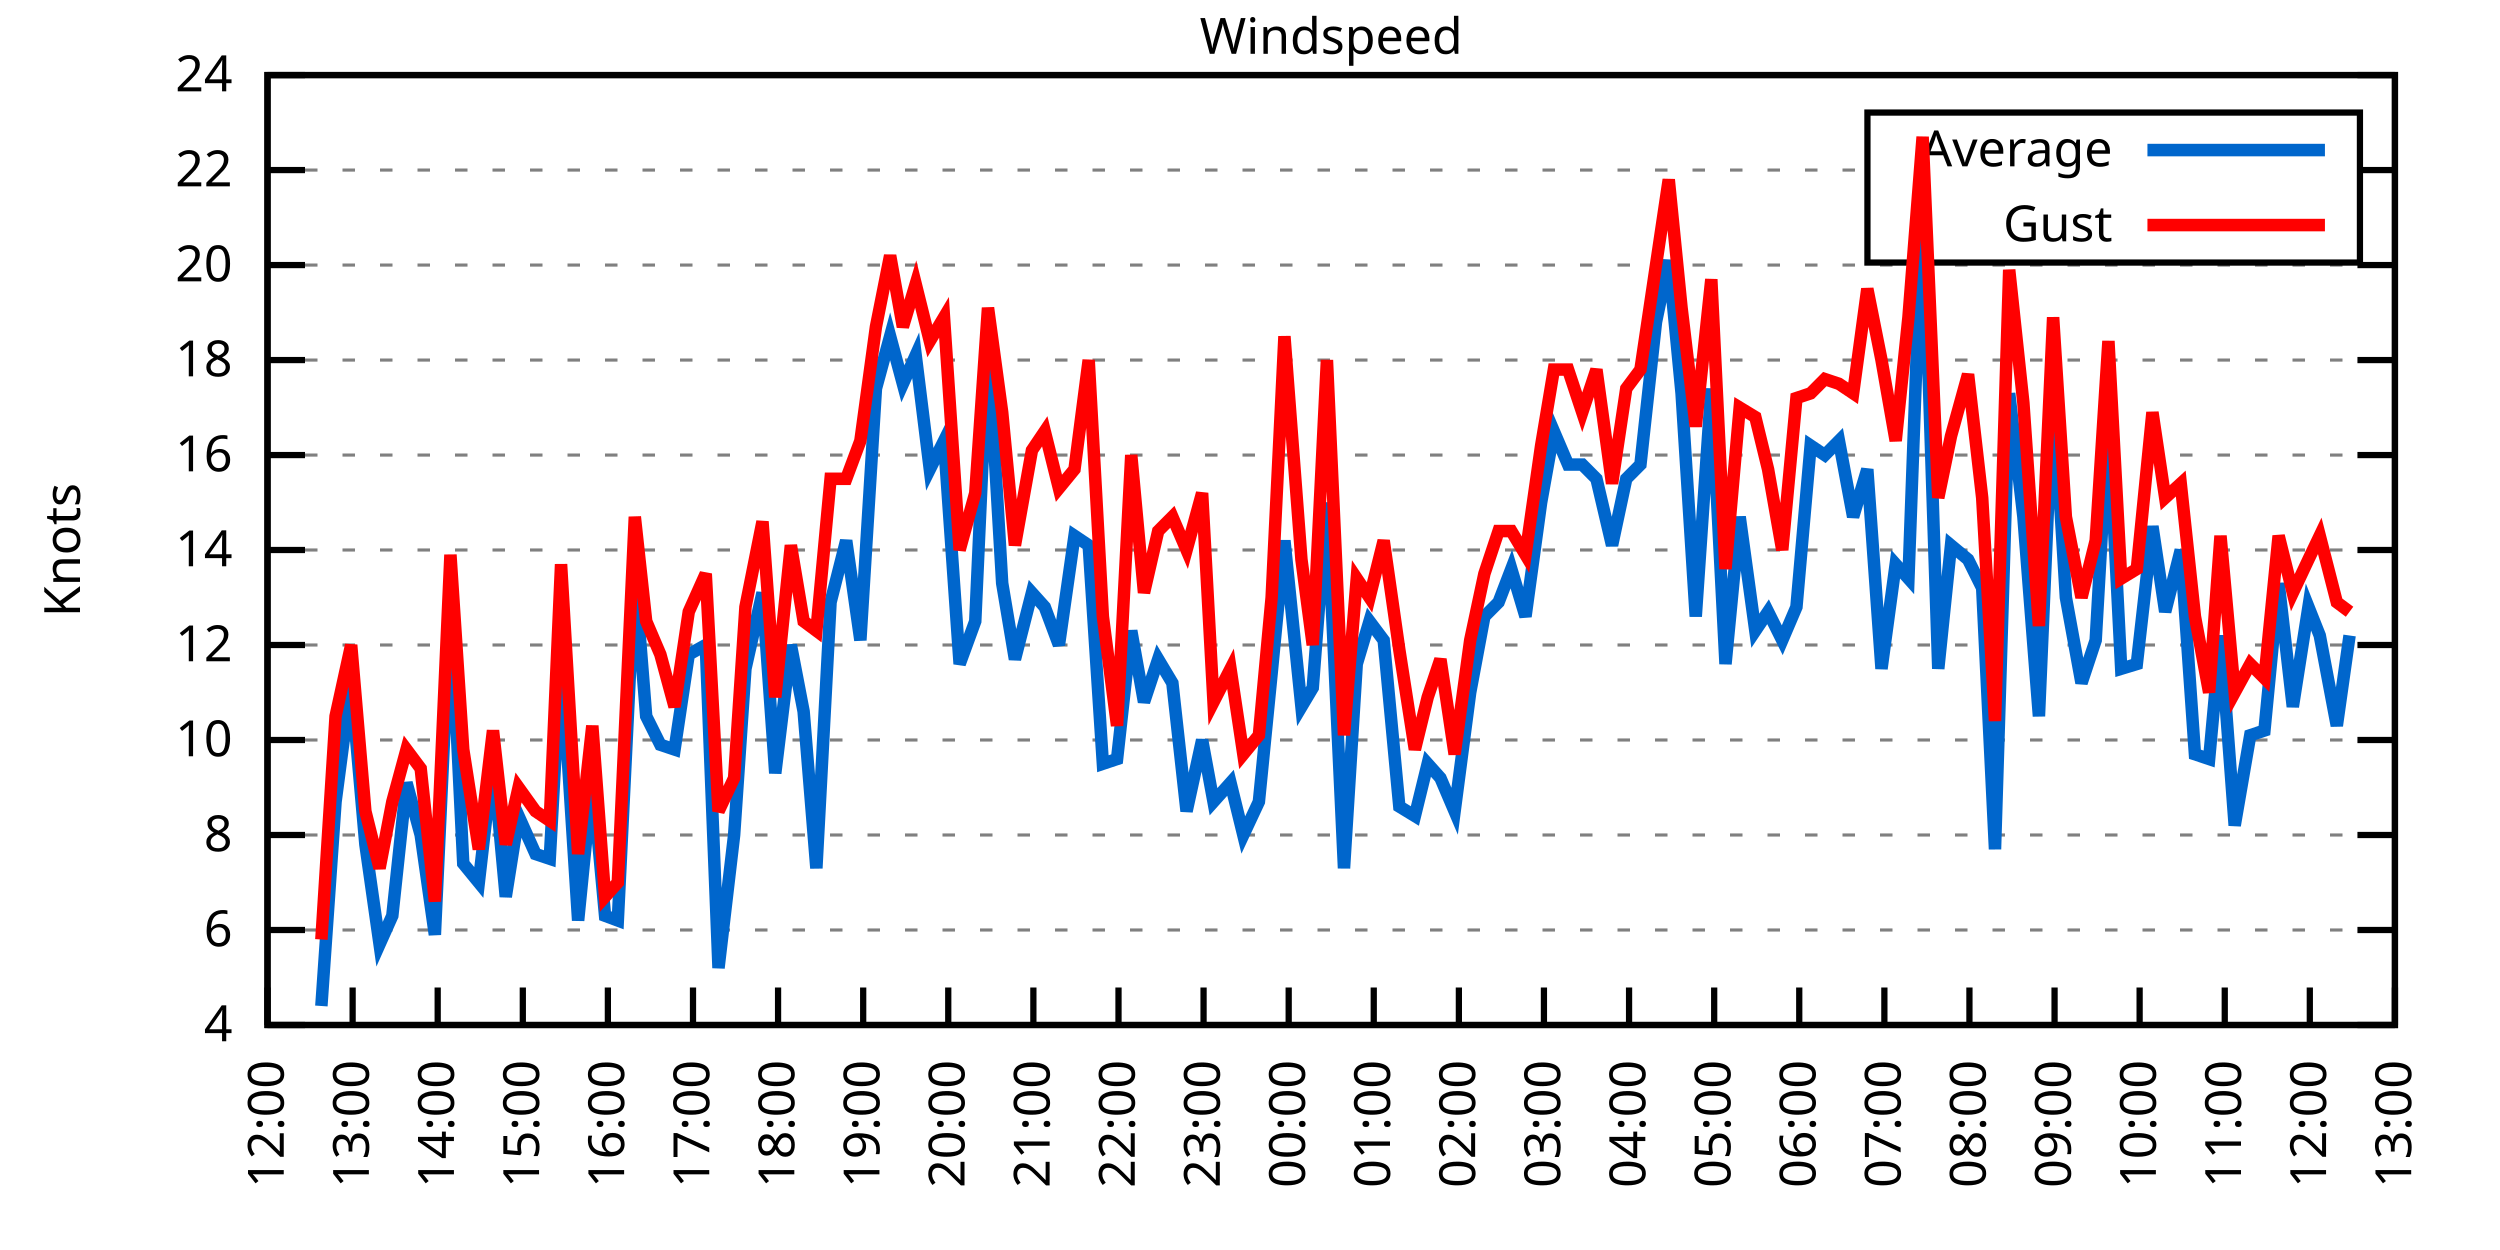
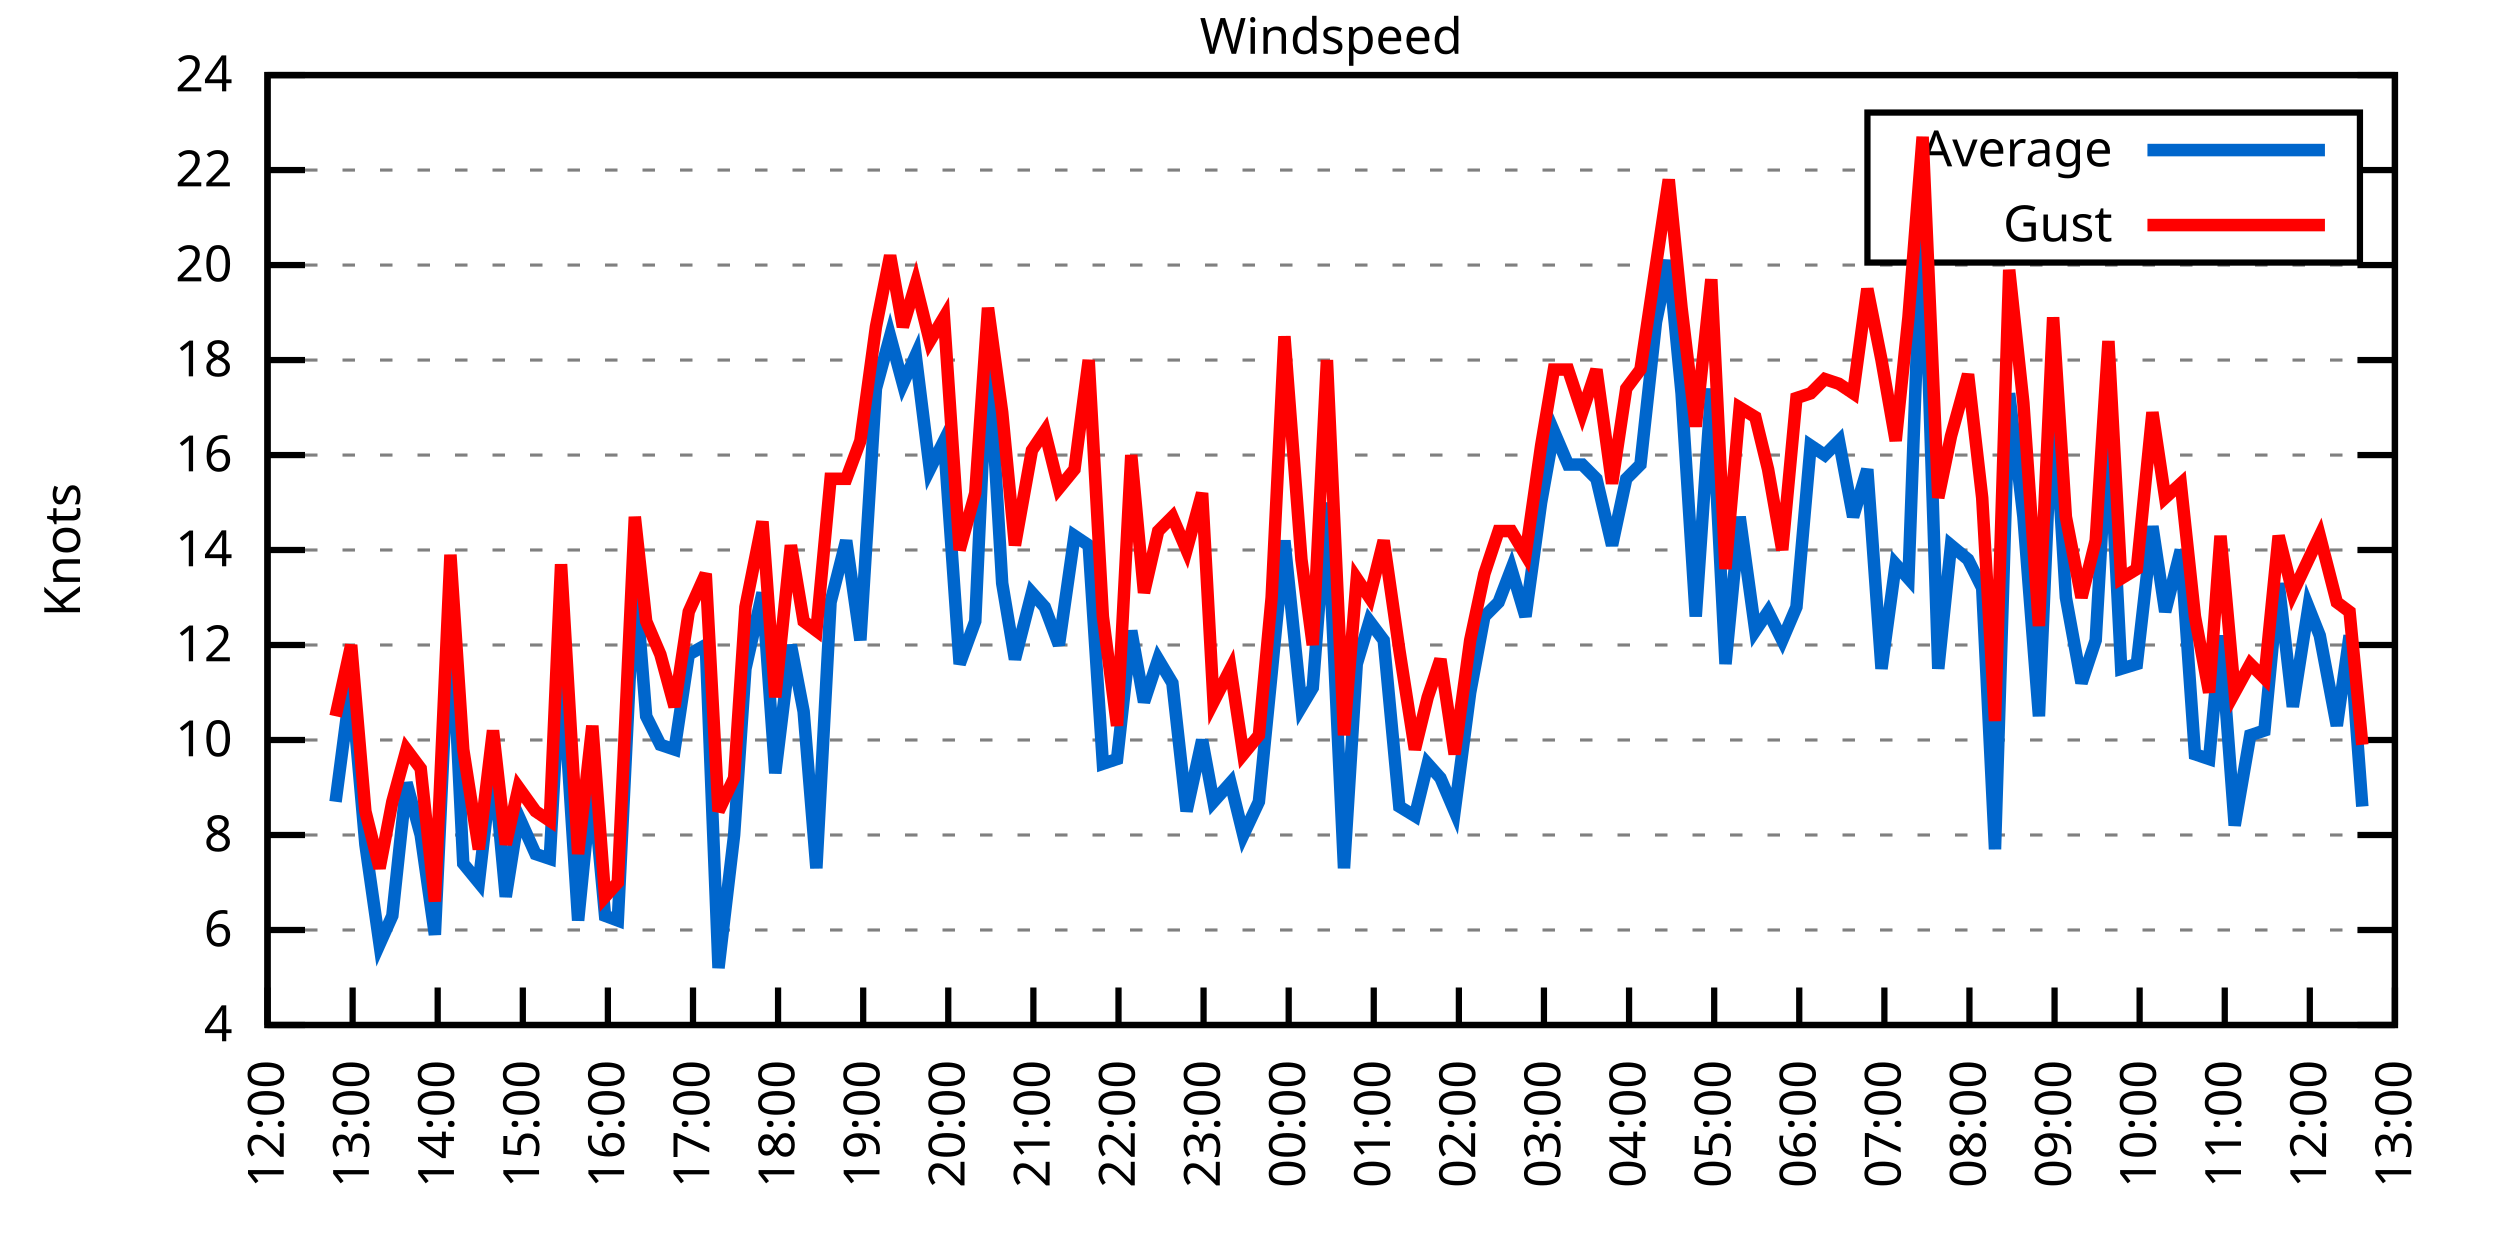
<svg xmlns="http://www.w3.org/2000/svg" xmlns:xlink="http://www.w3.org/1999/xlink" width="400" height="200" viewBox="0 0 400 200">
  <g id="gnuplot_canvas">
    <rect x="0" y="0" width="400" height="200" fill="none" />
    <defs>
      <circle id="gpDot" r="0.5" stroke-width="0.5" stroke="currentColor" />
      <path id="gpPt0" stroke-width="0.333" stroke="currentColor" d="M-1,0 h2 M0,-1 v2" />
      <path id="gpPt1" stroke-width="0.333" stroke="currentColor" d="M-1,-1 L1,1 M1,-1 L-1,1" />
      <path id="gpPt2" stroke-width="0.333" stroke="currentColor" d="M-1,0 L1,0 M0,-1 L0,1 M-1,-1 L1,1 M-1,1 L1,-1" />
      <rect id="gpPt3" stroke-width="0.333" stroke="currentColor" x="-1" y="-1" width="2" height="2" />
      <rect id="gpPt4" stroke-width="0.333" stroke="currentColor" fill="currentColor" x="-1" y="-1" width="2" height="2" />
      <circle id="gpPt5" stroke-width="0.333" stroke="currentColor" cx="0" cy="0" r="1" />
      <use xlink:href="#gpPt5" id="gpPt6" fill="currentColor" stroke="none" />
      <path id="gpPt7" stroke-width="0.333" stroke="currentColor" d="M0,-1.33 L-1.33,0.67 L1.33,0.67 z" />
      <use xlink:href="#gpPt7" id="gpPt8" fill="currentColor" stroke="none" />
      <use xlink:href="#gpPt7" id="gpPt9" stroke="currentColor" transform="rotate(180)" />
      <use xlink:href="#gpPt9" id="gpPt10" fill="currentColor" stroke="none" />
      <use xlink:href="#gpPt3" id="gpPt11" stroke="currentColor" transform="rotate(45)" />
      <use xlink:href="#gpPt11" id="gpPt12" fill="currentColor" stroke="none" />
      <path id="gpPt13" stroke-width="0.333" stroke="currentColor" d="M0,1.330 L1.265,0.411 L0.782,-1.067 L-0.782,-1.076 L-1.265,0.411 z" />
      <use xlink:href="#gpPt13" id="gpPt14" fill="currentColor" stroke="none" />
      <filter id="textbox" filterUnits="objectBoundingBox" x="0" y="0" height="1" width="1">
        <feFlood flood-color="white" flood-opacity="1" result="bgnd" />
        <feComposite in="SourceGraphic" in2="bgnd" operator="atop" />
      </filter>
      <filter id="greybox" filterUnits="objectBoundingBox" x="0" y="0" height="1" width="1">
        <feFlood flood-color="lightgrey" flood-opacity="1" result="grey" />
        <feComposite in="SourceGraphic" in2="grey" operator="atop" />
      </filter>
    </defs>
    <g fill="none" color="white" stroke="currentColor" stroke-width="1.00" stroke-linecap="butt" stroke-linejoin="miter">
</g>
    <g fill="none" color="black" stroke="currentColor" stroke-width="1.00" stroke-linecap="butt" stroke-linejoin="miter">
      <g stroke="none" shape-rendering="crispEdges">
        <polygon fill="rgb(255, 255, 255)" points="42.80,164.00 383.18,164.00 383.18,12.02 42.80,12.02 " />
      </g>
    </g>
    <g fill="none" color="black" stroke="currentColor" stroke-width="1.00" stroke-linecap="butt" stroke-linejoin="miter">
</g>
    <g fill="none" color="black" stroke="black" stroke-width="0.50" stroke-linecap="butt" stroke-linejoin="miter">
</g>
    <g fill="none" color="gray" stroke="currentColor" stroke-width="0.50" stroke-linecap="butt" stroke-linejoin="miter">
      <path stroke="gray" stroke-dasharray="2,4" class="gridline" d="M42.80,164.00 L383.19,164.00  " />
    </g>
    <g fill="none" color="gray" stroke="gray" stroke-width="1.00" stroke-linecap="butt" stroke-linejoin="miter">
</g>
    <g fill="none" color="black" stroke="currentColor" stroke-width="1.00" stroke-linecap="butt" stroke-linejoin="miter">
      <path stroke="black" d="M42.80,164.00 L48.80,164.00 M383.19,164.00 L377.19,164.00  " />
      <g transform="translate(37.20,166.60)" stroke="none" fill="black" font-family="Sans" font-size="8.00" text-anchor="end">
        <text>
          <tspan font-family="Sans"> 4</tspan>
        </text>
      </g>
    </g>
    <g fill="none" color="black" stroke="currentColor" stroke-width="1.00" stroke-linecap="butt" stroke-linejoin="miter">
</g>
    <g fill="none" color="black" stroke="black" stroke-width="0.50" stroke-linecap="butt" stroke-linejoin="miter">
</g>
    <g fill="none" color="gray" stroke="currentColor" stroke-width="0.50" stroke-linecap="butt" stroke-linejoin="miter">
      <path stroke="gray" stroke-dasharray="2,4" class="gridline" d="M42.80,148.80 L383.19,148.80  " />
    </g>
    <g fill="none" color="gray" stroke="gray" stroke-width="1.00" stroke-linecap="butt" stroke-linejoin="miter">
</g>
    <g fill="none" color="black" stroke="currentColor" stroke-width="1.00" stroke-linecap="butt" stroke-linejoin="miter">
      <path stroke="black" d="M42.80,148.80 L48.80,148.80 M383.19,148.80 L377.19,148.80  " />
      <g transform="translate(37.20,151.40)" stroke="none" fill="black" font-family="Sans" font-size="8.00" text-anchor="end">
        <text>
          <tspan font-family="Sans"> 6</tspan>
        </text>
      </g>
    </g>
    <g fill="none" color="black" stroke="currentColor" stroke-width="1.00" stroke-linecap="butt" stroke-linejoin="miter">
</g>
    <g fill="none" color="black" stroke="black" stroke-width="0.50" stroke-linecap="butt" stroke-linejoin="miter">
</g>
    <g fill="none" color="gray" stroke="currentColor" stroke-width="0.50" stroke-linecap="butt" stroke-linejoin="miter">
      <path stroke="gray" stroke-dasharray="2,4" class="gridline" d="M42.80,133.60 L383.19,133.60  " />
    </g>
    <g fill="none" color="gray" stroke="gray" stroke-width="1.00" stroke-linecap="butt" stroke-linejoin="miter">
</g>
    <g fill="none" color="black" stroke="currentColor" stroke-width="1.00" stroke-linecap="butt" stroke-linejoin="miter">
      <path stroke="black" d="M42.80,133.60 L48.80,133.60 M383.19,133.60 L377.19,133.60  " />
      <g transform="translate(37.20,136.20)" stroke="none" fill="black" font-family="Sans" font-size="8.00" text-anchor="end">
        <text>
          <tspan font-family="Sans"> 8</tspan>
        </text>
      </g>
    </g>
    <g fill="none" color="black" stroke="currentColor" stroke-width="1.00" stroke-linecap="butt" stroke-linejoin="miter">
</g>
    <g fill="none" color="black" stroke="black" stroke-width="0.50" stroke-linecap="butt" stroke-linejoin="miter">
</g>
    <g fill="none" color="gray" stroke="currentColor" stroke-width="0.50" stroke-linecap="butt" stroke-linejoin="miter">
      <path stroke="gray" stroke-dasharray="2,4" class="gridline" d="M42.80,118.40 L383.19,118.40  " />
    </g>
    <g fill="none" color="gray" stroke="gray" stroke-width="1.00" stroke-linecap="butt" stroke-linejoin="miter">
</g>
    <g fill="none" color="black" stroke="currentColor" stroke-width="1.00" stroke-linecap="butt" stroke-linejoin="miter">
      <path stroke="black" d="M42.80,118.40 L48.80,118.40 M383.19,118.40 L377.19,118.40  " />
      <g transform="translate(37.20,121.00)" stroke="none" fill="black" font-family="Sans" font-size="8.00" text-anchor="end">
        <text>
          <tspan font-family="Sans"> 10</tspan>
        </text>
      </g>
    </g>
    <g fill="none" color="black" stroke="currentColor" stroke-width="1.00" stroke-linecap="butt" stroke-linejoin="miter">
</g>
    <g fill="none" color="black" stroke="black" stroke-width="0.50" stroke-linecap="butt" stroke-linejoin="miter">
</g>
    <g fill="none" color="gray" stroke="currentColor" stroke-width="0.50" stroke-linecap="butt" stroke-linejoin="miter">
      <path stroke="gray" stroke-dasharray="2,4" class="gridline" d="M42.80,103.20 L383.19,103.20  " />
    </g>
    <g fill="none" color="gray" stroke="gray" stroke-width="1.00" stroke-linecap="butt" stroke-linejoin="miter">
</g>
    <g fill="none" color="black" stroke="currentColor" stroke-width="1.00" stroke-linecap="butt" stroke-linejoin="miter">
      <path stroke="black" d="M42.80,103.20 L48.80,103.20 M383.19,103.20 L377.19,103.20  " />
      <g transform="translate(37.20,105.80)" stroke="none" fill="black" font-family="Sans" font-size="8.00" text-anchor="end">
        <text>
          <tspan font-family="Sans"> 12</tspan>
        </text>
      </g>
    </g>
    <g fill="none" color="black" stroke="currentColor" stroke-width="1.00" stroke-linecap="butt" stroke-linejoin="miter">
</g>
    <g fill="none" color="black" stroke="black" stroke-width="0.50" stroke-linecap="butt" stroke-linejoin="miter">
</g>
    <g fill="none" color="gray" stroke="currentColor" stroke-width="0.50" stroke-linecap="butt" stroke-linejoin="miter">
      <path stroke="gray" stroke-dasharray="2,4" class="gridline" d="M42.80,88.00 L383.19,88.00  " />
    </g>
    <g fill="none" color="gray" stroke="gray" stroke-width="1.00" stroke-linecap="butt" stroke-linejoin="miter">
</g>
    <g fill="none" color="black" stroke="currentColor" stroke-width="1.00" stroke-linecap="butt" stroke-linejoin="miter">
      <path stroke="black" d="M42.80,88.00 L48.80,88.00 M383.19,88.00 L377.19,88.00  " />
      <g transform="translate(37.20,90.60)" stroke="none" fill="black" font-family="Sans" font-size="8.00" text-anchor="end">
        <text>
          <tspan font-family="Sans"> 14</tspan>
        </text>
      </g>
    </g>
    <g fill="none" color="black" stroke="currentColor" stroke-width="1.00" stroke-linecap="butt" stroke-linejoin="miter">
</g>
    <g fill="none" color="black" stroke="black" stroke-width="0.50" stroke-linecap="butt" stroke-linejoin="miter">
</g>
    <g fill="none" color="gray" stroke="currentColor" stroke-width="0.50" stroke-linecap="butt" stroke-linejoin="miter">
      <path stroke="gray" stroke-dasharray="2,4" class="gridline" d="M42.80,72.81 L383.19,72.81  " />
    </g>
    <g fill="none" color="gray" stroke="gray" stroke-width="1.00" stroke-linecap="butt" stroke-linejoin="miter">
</g>
    <g fill="none" color="black" stroke="currentColor" stroke-width="1.00" stroke-linecap="butt" stroke-linejoin="miter">
      <path stroke="black" d="M42.80,72.81 L48.80,72.81 M383.19,72.81 L377.19,72.81  " />
      <g transform="translate(37.20,75.41)" stroke="none" fill="black" font-family="Sans" font-size="8.00" text-anchor="end">
        <text>
          <tspan font-family="Sans"> 16</tspan>
        </text>
      </g>
    </g>
    <g fill="none" color="black" stroke="currentColor" stroke-width="1.00" stroke-linecap="butt" stroke-linejoin="miter">
</g>
    <g fill="none" color="black" stroke="black" stroke-width="0.50" stroke-linecap="butt" stroke-linejoin="miter">
</g>
    <g fill="none" color="gray" stroke="currentColor" stroke-width="0.50" stroke-linecap="butt" stroke-linejoin="miter">
      <path stroke="gray" stroke-dasharray="2,4" class="gridline" d="M42.80,57.61 L383.19,57.61  " />
    </g>
    <g fill="none" color="gray" stroke="gray" stroke-width="1.00" stroke-linecap="butt" stroke-linejoin="miter">
</g>
    <g fill="none" color="black" stroke="currentColor" stroke-width="1.00" stroke-linecap="butt" stroke-linejoin="miter">
      <path stroke="black" d="M42.80,57.61 L48.80,57.61 M383.19,57.61 L377.19,57.61  " />
      <g transform="translate(37.20,60.21)" stroke="none" fill="black" font-family="Sans" font-size="8.00" text-anchor="end">
        <text>
          <tspan font-family="Sans"> 18</tspan>
        </text>
      </g>
    </g>
    <g fill="none" color="black" stroke="currentColor" stroke-width="1.00" stroke-linecap="butt" stroke-linejoin="miter">
</g>
    <g fill="none" color="black" stroke="black" stroke-width="0.50" stroke-linecap="butt" stroke-linejoin="miter">
</g>
    <g fill="none" color="gray" stroke="currentColor" stroke-width="0.50" stroke-linecap="butt" stroke-linejoin="miter">
      <path stroke="gray" stroke-dasharray="2,4" class="gridline" d="M42.80,42.41 L383.19,42.41  " />
    </g>
    <g fill="none" color="gray" stroke="gray" stroke-width="1.00" stroke-linecap="butt" stroke-linejoin="miter">
</g>
    <g fill="none" color="black" stroke="currentColor" stroke-width="1.00" stroke-linecap="butt" stroke-linejoin="miter">
      <path stroke="black" d="M42.80,42.41 L48.80,42.41 M383.19,42.41 L377.19,42.41  " />
      <g transform="translate(37.20,45.01)" stroke="none" fill="black" font-family="Sans" font-size="8.00" text-anchor="end">
        <text>
          <tspan font-family="Sans"> 20</tspan>
        </text>
      </g>
    </g>
    <g fill="none" color="black" stroke="currentColor" stroke-width="1.00" stroke-linecap="butt" stroke-linejoin="miter">
</g>
    <g fill="none" color="black" stroke="black" stroke-width="0.50" stroke-linecap="butt" stroke-linejoin="miter">
</g>
    <g fill="none" color="gray" stroke="currentColor" stroke-width="0.50" stroke-linecap="butt" stroke-linejoin="miter">
      <path stroke="gray" stroke-dasharray="2,4" class="gridline" d="M42.80,27.21 L298.79,27.21 M377.59,27.21 L383.19,27.21  " />
    </g>
    <g fill="none" color="gray" stroke="gray" stroke-width="1.00" stroke-linecap="butt" stroke-linejoin="miter">
</g>
    <g fill="none" color="black" stroke="currentColor" stroke-width="1.00" stroke-linecap="butt" stroke-linejoin="miter">
      <path stroke="black" d="M42.80,27.21 L48.80,27.21 M383.19,27.21 L377.19,27.21  " />
      <g transform="translate(37.20,29.81)" stroke="none" fill="black" font-family="Sans" font-size="8.00" text-anchor="end">
        <text>
          <tspan font-family="Sans"> 22</tspan>
        </text>
      </g>
    </g>
    <g fill="none" color="black" stroke="currentColor" stroke-width="1.00" stroke-linecap="butt" stroke-linejoin="miter">
</g>
    <g fill="none" color="black" stroke="black" stroke-width="0.50" stroke-linecap="butt" stroke-linejoin="miter">
</g>
    <g fill="none" color="gray" stroke="currentColor" stroke-width="0.50" stroke-linecap="butt" stroke-linejoin="miter">
      <path stroke="gray" stroke-dasharray="2,4" class="gridline" d="M42.80,12.01 L383.19,12.01  " />
    </g>
    <g fill="none" color="gray" stroke="gray" stroke-width="1.00" stroke-linecap="butt" stroke-linejoin="miter">
</g>
    <g fill="none" color="black" stroke="currentColor" stroke-width="1.00" stroke-linecap="butt" stroke-linejoin="miter">
      <path stroke="black" d="M42.80,12.01 L48.80,12.01 M383.19,12.01 L377.19,12.01  " />
      <g transform="translate(37.20,14.61)" stroke="none" fill="black" font-family="Sans" font-size="8.00" text-anchor="end">
        <text>
          <tspan font-family="Sans"> 24</tspan>
        </text>
      </g>
    </g>
    <g fill="none" color="black" stroke="currentColor" stroke-width="1.00" stroke-linecap="butt" stroke-linejoin="miter">
      <path stroke="black" d="M42.80,164.00 L42.80,158.00  " />
      <g transform="translate(45.40,169.60) rotate(270.00)" stroke="none" fill="black" font-family="Sans" font-size="8.00" text-anchor="end">
        <text>
          <tspan font-family="Sans">12:00</tspan>
        </text>
      </g>
    </g>
    <g fill="none" color="black" stroke="currentColor" stroke-width="1.00" stroke-linecap="butt" stroke-linejoin="miter">
      <path stroke="black" d="M56.42,164.00 L56.42,158.00  " />
      <g transform="translate(59.02,169.60) rotate(270.00)" stroke="none" fill="black" font-family="Sans" font-size="8.00" text-anchor="end">
        <text>
          <tspan font-family="Sans">13:00</tspan>
        </text>
      </g>
    </g>
    <g fill="none" color="black" stroke="currentColor" stroke-width="1.00" stroke-linecap="butt" stroke-linejoin="miter">
      <path stroke="black" d="M70.03,164.00 L70.03,158.00  " />
      <g transform="translate(72.63,169.60) rotate(270.00)" stroke="none" fill="black" font-family="Sans" font-size="8.00" text-anchor="end">
        <text>
          <tspan font-family="Sans">14:00</tspan>
        </text>
      </g>
    </g>
    <g fill="none" color="black" stroke="currentColor" stroke-width="1.00" stroke-linecap="butt" stroke-linejoin="miter">
      <path stroke="black" d="M83.65,164.00 L83.65,158.00  " />
      <g transform="translate(86.25,169.60) rotate(270.00)" stroke="none" fill="black" font-family="Sans" font-size="8.00" text-anchor="end">
        <text>
          <tspan font-family="Sans">15:00</tspan>
        </text>
      </g>
    </g>
    <g fill="none" color="black" stroke="currentColor" stroke-width="1.00" stroke-linecap="butt" stroke-linejoin="miter">
      <path stroke="black" d="M97.26,164.00 L97.26,158.00  " />
      <g transform="translate(99.86,169.60) rotate(270.00)" stroke="none" fill="black" font-family="Sans" font-size="8.00" text-anchor="end">
        <text>
          <tspan font-family="Sans">16:00</tspan>
        </text>
      </g>
    </g>
    <g fill="none" color="black" stroke="currentColor" stroke-width="1.00" stroke-linecap="butt" stroke-linejoin="miter">
      <path stroke="black" d="M110.88,164.00 L110.88,158.00  " />
      <g transform="translate(113.48,169.60) rotate(270.00)" stroke="none" fill="black" font-family="Sans" font-size="8.00" text-anchor="end">
        <text>
          <tspan font-family="Sans">17:00</tspan>
        </text>
      </g>
    </g>
    <g fill="none" color="black" stroke="currentColor" stroke-width="1.00" stroke-linecap="butt" stroke-linejoin="miter">
      <path stroke="black" d="M124.49,164.00 L124.49,158.00  " />
      <g transform="translate(127.09,169.60) rotate(270.00)" stroke="none" fill="black" font-family="Sans" font-size="8.00" text-anchor="end">
        <text>
          <tspan font-family="Sans">18:00</tspan>
        </text>
      </g>
    </g>
    <g fill="none" color="black" stroke="currentColor" stroke-width="1.00" stroke-linecap="butt" stroke-linejoin="miter">
      <path stroke="black" d="M138.11,164.00 L138.11,158.00  " />
      <g transform="translate(140.71,169.60) rotate(270.00)" stroke="none" fill="black" font-family="Sans" font-size="8.00" text-anchor="end">
        <text>
          <tspan font-family="Sans">19:00</tspan>
        </text>
      </g>
    </g>
    <g fill="none" color="black" stroke="currentColor" stroke-width="1.00" stroke-linecap="butt" stroke-linejoin="miter">
      <path stroke="black" d="M151.72,164.00 L151.72,158.00  " />
      <g transform="translate(154.32,169.60) rotate(270.00)" stroke="none" fill="black" font-family="Sans" font-size="8.00" text-anchor="end">
        <text>
          <tspan font-family="Sans">20:00</tspan>
        </text>
      </g>
    </g>
    <g fill="none" color="black" stroke="currentColor" stroke-width="1.00" stroke-linecap="butt" stroke-linejoin="miter">
      <path stroke="black" d="M165.34,164.00 L165.34,158.00  " />
      <g transform="translate(167.94,169.60) rotate(270.00)" stroke="none" fill="black" font-family="Sans" font-size="8.00" text-anchor="end">
        <text>
          <tspan font-family="Sans">21:00</tspan>
        </text>
      </g>
    </g>
    <g fill="none" color="black" stroke="currentColor" stroke-width="1.00" stroke-linecap="butt" stroke-linejoin="miter">
      <path stroke="black" d="M178.96,164.00 L178.96,158.00  " />
      <g transform="translate(181.56,169.60) rotate(270.00)" stroke="none" fill="black" font-family="Sans" font-size="8.00" text-anchor="end">
        <text>
          <tspan font-family="Sans">22:00</tspan>
        </text>
      </g>
    </g>
    <g fill="none" color="black" stroke="currentColor" stroke-width="1.00" stroke-linecap="butt" stroke-linejoin="miter">
      <path stroke="black" d="M192.57,164.00 L192.57,158.00  " />
      <g transform="translate(195.17,169.60) rotate(270.00)" stroke="none" fill="black" font-family="Sans" font-size="8.00" text-anchor="end">
        <text>
          <tspan font-family="Sans">23:00</tspan>
        </text>
      </g>
    </g>
    <g fill="none" color="black" stroke="currentColor" stroke-width="1.00" stroke-linecap="butt" stroke-linejoin="miter">
      <path stroke="black" d="M206.19,164.00 L206.19,158.00  " />
      <g transform="translate(208.79,169.60) rotate(270.00)" stroke="none" fill="black" font-family="Sans" font-size="8.00" text-anchor="end">
        <text>
          <tspan font-family="Sans">00:00</tspan>
        </text>
      </g>
    </g>
    <g fill="none" color="black" stroke="currentColor" stroke-width="1.00" stroke-linecap="butt" stroke-linejoin="miter">
      <path stroke="black" d="M219.80,164.00 L219.80,158.00  " />
      <g transform="translate(222.40,169.60) rotate(270.00)" stroke="none" fill="black" font-family="Sans" font-size="8.00" text-anchor="end">
        <text>
          <tspan font-family="Sans">01:00</tspan>
        </text>
      </g>
    </g>
    <g fill="none" color="black" stroke="currentColor" stroke-width="1.00" stroke-linecap="butt" stroke-linejoin="miter">
      <path stroke="black" d="M233.42,164.00 L233.42,158.00  " />
      <g transform="translate(236.02,169.60) rotate(270.00)" stroke="none" fill="black" font-family="Sans" font-size="8.00" text-anchor="end">
        <text>
          <tspan font-family="Sans">02:00</tspan>
        </text>
      </g>
    </g>
    <g fill="none" color="black" stroke="currentColor" stroke-width="1.00" stroke-linecap="butt" stroke-linejoin="miter">
      <path stroke="black" d="M247.03,164.00 L247.03,158.00  " />
      <g transform="translate(249.63,169.60) rotate(270.00)" stroke="none" fill="black" font-family="Sans" font-size="8.00" text-anchor="end">
        <text>
          <tspan font-family="Sans">03:00</tspan>
        </text>
      </g>
    </g>
    <g fill="none" color="black" stroke="currentColor" stroke-width="1.00" stroke-linecap="butt" stroke-linejoin="miter">
      <path stroke="black" d="M260.65,164.00 L260.65,158.00  " />
      <g transform="translate(263.25,169.60) rotate(270.00)" stroke="none" fill="black" font-family="Sans" font-size="8.00" text-anchor="end">
        <text>
          <tspan font-family="Sans">04:00</tspan>
        </text>
      </g>
    </g>
    <g fill="none" color="black" stroke="currentColor" stroke-width="1.00" stroke-linecap="butt" stroke-linejoin="miter">
      <path stroke="black" d="M274.27,164.00 L274.27,158.00  " />
      <g transform="translate(276.87,169.60) rotate(270.00)" stroke="none" fill="black" font-family="Sans" font-size="8.00" text-anchor="end">
        <text>
          <tspan font-family="Sans">05:00</tspan>
        </text>
      </g>
    </g>
    <g fill="none" color="black" stroke="currentColor" stroke-width="1.00" stroke-linecap="butt" stroke-linejoin="miter">
      <path stroke="black" d="M287.88,164.00 L287.88,158.00  " />
      <g transform="translate(290.48,169.60) rotate(270.00)" stroke="none" fill="black" font-family="Sans" font-size="8.00" text-anchor="end">
        <text>
          <tspan font-family="Sans">06:00</tspan>
        </text>
      </g>
    </g>
    <g fill="none" color="black" stroke="currentColor" stroke-width="1.00" stroke-linecap="butt" stroke-linejoin="miter">
      <path stroke="black" d="M301.50,164.00 L301.50,158.00  " />
      <g transform="translate(304.10,169.60) rotate(270.00)" stroke="none" fill="black" font-family="Sans" font-size="8.00" text-anchor="end">
        <text>
          <tspan font-family="Sans">07:00</tspan>
        </text>
      </g>
    </g>
    <g fill="none" color="black" stroke="currentColor" stroke-width="1.00" stroke-linecap="butt" stroke-linejoin="miter">
      <path stroke="black" d="M315.11,164.00 L315.11,158.00  " />
      <g transform="translate(317.71,169.60) rotate(270.00)" stroke="none" fill="black" font-family="Sans" font-size="8.00" text-anchor="end">
        <text>
          <tspan font-family="Sans">08:00</tspan>
        </text>
      </g>
    </g>
    <g fill="none" color="black" stroke="currentColor" stroke-width="1.00" stroke-linecap="butt" stroke-linejoin="miter">
      <path stroke="black" d="M328.73,164.00 L328.73,158.00  " />
      <g transform="translate(331.33,169.60) rotate(270.00)" stroke="none" fill="black" font-family="Sans" font-size="8.00" text-anchor="end">
        <text>
          <tspan font-family="Sans">09:00</tspan>
        </text>
      </g>
    </g>
    <g fill="none" color="black" stroke="currentColor" stroke-width="1.00" stroke-linecap="butt" stroke-linejoin="miter">
      <path stroke="black" d="M342.34,164.00 L342.34,158.00  " />
      <g transform="translate(344.94,169.60) rotate(270.00)" stroke="none" fill="black" font-family="Sans" font-size="8.00" text-anchor="end">
        <text>
          <tspan font-family="Sans">10:00</tspan>
        </text>
      </g>
    </g>
    <g fill="none" color="black" stroke="currentColor" stroke-width="1.00" stroke-linecap="butt" stroke-linejoin="miter">
      <path stroke="black" d="M355.96,164.00 L355.96,158.00  " />
      <g transform="translate(358.56,169.60) rotate(270.00)" stroke="none" fill="black" font-family="Sans" font-size="8.00" text-anchor="end">
        <text>
          <tspan font-family="Sans">11:00</tspan>
        </text>
      </g>
    </g>
    <g fill="none" color="black" stroke="currentColor" stroke-width="1.00" stroke-linecap="butt" stroke-linejoin="miter">
      <path stroke="black" d="M369.57,164.00 L369.57,158.00  " />
      <g transform="translate(372.17,169.60) rotate(270.00)" stroke="none" fill="black" font-family="Sans" font-size="8.00" text-anchor="end">
        <text>
          <tspan font-family="Sans">12:00</tspan>
        </text>
      </g>
    </g>
    <g fill="none" color="black" stroke="currentColor" stroke-width="1.00" stroke-linecap="butt" stroke-linejoin="miter">
      <path stroke="black" d="M383.19,164.00 L383.19,158.00  " />
      <g transform="translate(385.79,169.60) rotate(270.00)" stroke="none" fill="black" font-family="Sans" font-size="8.00" text-anchor="end">
        <text>
          <tspan font-family="Sans">13:00</tspan>
        </text>
      </g>
    </g>
    <g fill="none" color="black" stroke="currentColor" stroke-width="1.00" stroke-linecap="butt" stroke-linejoin="miter">
</g>
    <g fill="none" color="black" stroke="currentColor" stroke-width="1.00" stroke-linecap="butt" stroke-linejoin="miter">
      <path stroke="black" d="M42.80,12.01 L42.80,164.00 L383.19,164.00 L383.19,12.01 L42.80,12.01 Z  " />
    </g>
    <g fill="none" color="black" stroke="currentColor" stroke-width="1.00" stroke-linecap="butt" stroke-linejoin="miter">
</g>
    <g fill="none" color="black" stroke="currentColor" stroke-width="1.00" stroke-linecap="butt" stroke-linejoin="miter">
      <path stroke="black" d="M298.79,42.01 L298.79,18.01 L377.59,18.01 L377.59,42.01 L298.79,42.01 Z  " />
    </g>
    <g id="Windspeed_plot_1">
      <g fill="none" color="white" stroke="black" stroke-width="2.00" stroke-linecap="butt" stroke-linejoin="miter">
</g>
      <g fill="none" color="black" stroke="currentColor" stroke-width="2.00" stroke-linecap="butt" stroke-linejoin="miter">
        <g transform="translate(337.99,26.61)" stroke="none" fill="black" font-family="Sans" font-size="8.00" text-anchor="end">
          <text>
            <tspan font-family="Sans">Average</tspan>
          </text>
        </g>
      </g>
      <g fill="none" color="black" stroke="currentColor" stroke-width="2.00" stroke-linecap="butt" stroke-linejoin="miter">
-         <path stroke="rgb(  0, 102, 204)" d="M343.59,24.01 L371.99,24.01 M51.42,160.96 L53.69,128.28 L56.19,109.28 L58.46,135.12 L60.73,151.08 L62.77,146.52   L65.04,125.24 L67.31,133.60 L69.58,149.56 L72.07,96.36 L74.12,138.16 L76.61,141.20 L78.88,121.44 L80.92,143.48   L82.97,130.56 L85.69,136.64 L87.96,137.40 L89.77,104.72 L92.50,147.28 L94.77,124.48 L96.81,146.52 L98.85,147.28   L101.57,91.80 L103.39,114.60 L105.66,119.16 L107.93,119.92 L110.20,104.72 L112.92,103.20 L114.96,154.88 L117.46,133.60   L119.27,107.00 L122.00,94.84 L124.04,123.72 L126.54,103.20 L128.58,113.84 L130.62,138.92 L132.89,96.36 L135.39,86.49   L137.66,102.44 L140.15,62.17 L142.42,53.81 L144.46,61.41 L146.51,56.85 L148.77,75.09 L151.04,70.53 L153.54,106.24   L156.04,99.40 L158.08,54.57 L160.35,93.32 L162.39,105.48 L165.11,94.84 L167.16,97.12 L169.43,103.20 L171.92,85.73   L174.19,87.25 L176.46,122.20 L178.73,121.44 L181.00,100.92 L183.04,112.32 L185.31,105.48 L187.58,109.28 L189.85,129.80   L192.34,118.40 L194.16,128.28 L196.88,125.24 L198.93,133.60 L201.42,128.28 L203.46,107.76 L205.51,86.49 L208.23,113.08   L210.04,110.04 L212.31,80.41 L215.04,138.92 L217.08,106.24 L219.12,99.40 L221.39,102.44 L223.89,129.04 L226.38,130.56   L228.43,122.20 L230.47,124.48 L232.74,129.80 L235.23,110.80 L237.50,98.64 L239.77,96.36 L241.81,91.04 L244.08,98.64   L246.58,80.41 L248.62,69.01 L250.89,74.33 L253.16,74.33 L255.43,76.61 L257.93,87.25 L260.20,76.61 L262.47,74.33   L264.96,51.53 L267.00,41.65 L269.05,62.93 L271.32,98.64 L273.81,62.17 L276.08,106.24 L278.35,82.69 L280.85,100.92   L282.89,97.88 L285.16,102.44 L287.43,97.12 L289.70,71.29 L291.97,72.81 L294.23,70.53 L296.50,82.69 L298.77,75.09   L301.04,107.00 L303.31,90.28 L305.35,92.56 L307.62,31.01 L310.12,107.00 L312.16,87.25 L314.89,89.52 L317.15,94.08   L319.20,135.88 L321.47,62.93 L323.74,82.69 L326.23,114.60 L328.50,62.17 L330.54,95.60 L333.04,109.28 L335.31,102.44   L337.35,66.73 L339.39,107.00 L341.89,106.24 L344.39,84.21 L346.43,97.88 L348.92,88.00 L351.19,120.68 L353.46,121.44   L355.28,101.68 L357.55,132.08 L360.04,117.64 L362.31,116.88 L364.58,93.32 L366.85,113.08 L369.35,97.12 L371.16,101.68   L373.89,116.12 L375.93,101.68  " />
+         <path stroke="rgb(  0, 102, 204)" d="M343.59,24.01 L371.99,24.01 M53.69,128.28 L56.19,109.28 L58.46,135.12 L60.73,151.08 L62.77,146.52 L65.04,125.24   L67.31,133.60 L69.58,149.56 L72.07,96.36 L74.12,138.16 L76.61,141.20 L78.88,121.44 L80.92,143.48 L82.97,130.56   L85.69,136.64 L87.96,137.40 L89.77,104.72 L92.50,147.28 L94.77,124.48 L96.81,146.52 L98.85,147.28 L101.57,91.80   L103.39,114.60 L105.66,119.16 L107.93,119.92 L110.20,104.72 L112.92,103.20 L114.96,154.88 L117.46,133.60 L119.27,107.00   L122.00,94.84 L124.04,123.72 L126.54,103.20 L128.58,113.84 L130.62,138.92 L132.89,96.36 L135.39,86.49 L137.66,102.44   L140.15,62.17 L142.42,53.81 L144.46,61.41 L146.51,56.85 L148.77,75.09 L151.04,70.53 L153.54,106.24 L156.04,99.40   L158.08,54.57 L160.35,93.32 L162.39,105.48 L165.11,94.84 L167.16,97.12 L169.43,103.20 L171.92,85.73 L174.19,87.25   L176.46,122.20 L178.73,121.44 L181.00,100.92 L183.04,112.32 L185.31,105.48 L187.58,109.28 L189.85,129.80 L192.34,118.40   L194.16,128.28 L196.88,125.24 L198.93,133.60 L201.42,128.28 L203.46,107.76 L205.51,86.49 L208.23,113.08 L210.04,110.04   L212.31,80.41 L215.04,138.92 L217.08,106.24 L219.12,99.40 L221.39,102.44 L223.89,129.04 L226.38,130.56 L228.43,122.20   L230.47,124.48 L232.74,129.80 L235.23,110.80 L237.50,98.64 L239.77,96.36 L241.81,91.04 L244.08,98.64 L246.58,80.41   L248.62,69.01 L250.89,74.33 L253.16,74.33 L255.43,76.61 L257.93,87.25 L260.20,76.61 L262.47,74.33 L264.96,51.53   L267.00,41.65 L269.05,62.93 L271.32,98.64 L273.81,62.17 L276.08,106.24 L278.35,82.69 L280.85,100.92 L282.89,97.88   L285.16,102.44 L287.43,97.12 L289.70,71.29 L291.97,72.81 L294.23,70.53 L296.50,82.69 L298.77,75.09 L301.04,107.00   L303.31,90.28 L305.35,92.56 L307.62,31.01 L310.12,107.00 L312.16,87.25 L314.89,89.52 L317.15,94.08 L319.20,135.88   L321.47,62.93 L323.74,82.69 L326.23,114.60 L328.50,62.17 L330.54,95.60 L333.04,109.28 L335.31,102.44 L337.35,66.73   L339.39,107.00 L341.89,106.24 L344.39,84.21 L346.43,97.88 L348.92,88.00 L351.19,120.68 L353.46,121.44 L355.28,101.68   L357.55,132.08 L360.04,117.64 L362.31,116.88 L364.58,93.32 L366.85,113.08 L369.35,97.12 L371.16,101.68 L373.89,116.12   L375.93,101.68 L377.97,129.04  " />
      </g>
    </g>
    <g id="Windspeed_plot_2">
      <g fill="none" color="black" stroke="currentColor" stroke-width="2.00" stroke-linecap="butt" stroke-linejoin="miter">
        <g transform="translate(337.99,38.61)" stroke="none" fill="black" font-family="Sans" font-size="8.00" text-anchor="end">
          <text>
            <tspan font-family="Sans">Gust</tspan>
          </text>
        </g>
      </g>
      <g fill="none" color="black" stroke="currentColor" stroke-width="2.00" stroke-linecap="butt" stroke-linejoin="miter">
-         <path stroke="rgb(255,   0,   0)" d="M343.59,36.01 L371.99,36.01 M51.42,150.32 L53.69,114.60 L56.19,103.20 L58.46,129.80 L60.73,138.92 L62.77,128.28   L65.04,119.92 L67.31,122.96 L69.58,144.24 L72.07,88.76 L74.12,119.92 L76.61,135.88 L78.88,116.88 L80.92,135.12   L82.97,126.00 L85.69,129.80 L87.96,131.32 L89.77,90.28 L92.50,136.64 L94.77,116.12 L96.81,143.48 L98.85,141.20   L101.57,82.69 L103.39,99.40 L105.66,104.72 L107.93,113.08 L110.20,97.88 L112.92,91.80 L114.96,129.80 L117.46,124.48   L119.27,97.12 L122.00,83.45 L124.04,111.56 L126.54,87.25 L128.58,99.40 L130.62,100.92 L132.89,76.61 L135.39,76.61   L137.66,70.53 L140.15,52.29 L142.42,40.89 L144.46,52.29 L146.51,45.45 L148.77,54.57 L151.04,50.77 L153.54,88.00   L156.04,78.89 L158.08,49.25 L160.35,65.97 L162.39,87.25 L165.11,72.05 L167.16,69.01 L169.43,78.13 L171.92,75.09   L174.19,57.61 L176.46,98.64 L178.73,116.12 L181.00,72.81 L183.04,94.84 L185.31,84.97 L187.58,82.69 L189.85,88.00   L192.34,78.89 L194.16,112.32 L196.88,107.00 L198.93,120.68 L201.42,117.64 L203.46,95.60 L205.51,53.81 L208.23,89.52   L210.04,103.20 L212.31,57.61 L215.04,117.64 L217.08,92.56 L219.12,95.60 L221.39,86.49 L223.89,103.96 L226.38,119.92   L228.43,111.56 L230.47,105.48 L232.74,120.68 L235.23,102.44 L237.50,91.80 L239.77,84.97 L241.81,84.97 L244.08,88.76   L246.58,71.29 L248.62,59.13 L250.89,59.13 L253.16,65.97 L255.43,59.13 L257.93,77.37 L260.20,62.17 L262.47,59.13   L264.96,42.41 L267.00,28.73 L269.05,49.25 L271.32,68.25 L273.81,44.69 L276.08,91.04 L278.35,65.21 L280.85,66.73   L282.89,75.09 L285.16,88.00 L287.43,63.69 L289.70,62.93 L291.97,60.65 L294.23,61.41 L296.50,62.93 L298.77,46.21   L301.04,57.61 L303.31,70.53 L305.35,50.77 L307.62,21.89 L310.12,79.65 L312.16,69.77 L314.89,59.89 L317.15,79.65   L319.20,115.36 L321.47,43.17 L323.74,64.45 L326.23,100.16 L328.50,50.77 L330.54,82.69 L333.04,95.60 L335.31,86.49   L337.35,54.57 L339.39,92.56 L341.89,91.04 L344.39,65.97 L346.43,79.65 L348.92,77.37 L351.19,98.64 L353.46,110.80   L355.28,85.73 L357.55,110.80 L360.04,106.24 L362.31,108.52 L364.58,85.73 L366.85,94.84 L369.35,89.52 L371.16,85.73   L373.89,96.36 L375.93,97.88  " />
+         <path stroke="rgb(255,   0,   0)" d="M343.59,36.01 L371.99,36.01 M53.69,114.60 L56.19,103.20 L58.46,129.80 L60.73,138.92 L62.77,128.28 L65.04,119.92   L67.31,122.96 L69.58,144.24 L72.07,88.76 L74.12,119.92 L76.61,135.88 L78.88,116.88 L80.92,135.12 L82.97,126.00   L85.69,129.80 L87.96,131.32 L89.77,90.28 L92.50,136.64 L94.77,116.12 L96.81,143.48 L98.85,141.20 L101.57,82.69   L103.39,99.40 L105.66,104.72 L107.93,113.08 L110.20,97.88 L112.92,91.80 L114.96,129.80 L117.46,124.48 L119.27,97.12   L122.00,83.45 L124.04,111.56 L126.54,87.25 L128.58,99.40 L130.62,100.92 L132.89,76.61 L135.39,76.61 L137.66,70.53   L140.15,52.29 L142.42,40.89 L144.46,52.29 L146.51,45.45 L148.77,54.57 L151.04,50.77 L153.54,88.00 L156.04,78.89   L158.08,49.25 L160.35,65.97 L162.39,87.25 L165.11,72.05 L167.16,69.01 L169.43,78.13 L171.92,75.09 L174.19,57.61   L176.46,98.64 L178.73,116.12 L181.00,72.81 L183.04,94.84 L185.31,84.97 L187.58,82.69 L189.85,88.00 L192.34,78.89   L194.16,112.32 L196.88,107.00 L198.93,120.68 L201.42,117.64 L203.46,95.60 L205.51,53.81 L208.23,89.52 L210.04,103.20   L212.31,57.61 L215.04,117.64 L217.08,92.56 L219.12,95.60 L221.39,86.49 L223.89,103.96 L226.38,119.92 L228.43,111.56   L230.47,105.48 L232.74,120.68 L235.23,102.44 L237.50,91.80 L239.77,84.97 L241.81,84.97 L244.08,88.76 L246.58,71.29   L248.62,59.13 L250.89,59.13 L253.16,65.97 L255.43,59.13 L257.93,77.37 L260.20,62.17 L262.47,59.13 L264.96,42.41   L267.00,28.73 L269.05,49.25 L271.32,68.25 L273.81,44.69 L276.08,91.04 L278.35,65.21 L280.85,66.73 L282.89,75.09   L285.16,88.00 L287.43,63.69 L289.70,62.93 L291.97,60.65 L294.23,61.41 L296.50,62.93 L298.77,46.21 L301.04,57.61   L303.31,70.53 L305.35,50.77 L307.62,21.89 L310.12,79.65 L312.16,69.77 L314.89,59.89 L317.15,79.65 L319.20,115.36   L321.47,43.17 L323.74,64.45 L326.23,100.16 L328.50,50.77 L330.54,82.69 L333.04,95.60 L335.31,86.49 L337.35,54.57   L339.39,92.56 L341.89,91.04 L344.39,65.97 L346.43,79.65 L348.92,77.37 L351.19,98.64 L353.46,110.80 L355.28,85.73   L357.55,110.80 L360.04,106.24 L362.31,108.52 L364.58,85.73 L366.85,94.84 L369.35,89.52 L371.16,85.73 L373.89,96.36   L375.93,97.88 L377.97,119.16  " />
      </g>
    </g>
    <g fill="none" color="black" stroke="currentColor" stroke-width="2.00" stroke-linecap="butt" stroke-linejoin="miter">
</g>
    <g fill="none" color="black" stroke="black" stroke-width="1.00" stroke-linecap="butt" stroke-linejoin="miter">
</g>
    <g fill="none" color="black" stroke="currentColor" stroke-width="1.00" stroke-linecap="butt" stroke-linejoin="miter">
      <path stroke="black" d="M42.80,12.01 L42.80,164.00 L383.19,164.00 L383.19,12.01 L42.80,12.01 Z  " />
      <g transform="translate(12.80,88.01) rotate(270.00)" stroke="none" fill="black" font-family="Sans" font-size="8.00" text-anchor="middle">
        <text>
          <tspan font-family="Sans">Knots</tspan>
        </text>
      </g>
    </g>
    <g fill="none" color="black" stroke="currentColor" stroke-width="1.00" stroke-linecap="butt" stroke-linejoin="miter">
</g>
    <g fill="none" color="black" stroke="currentColor" stroke-width="1.00" stroke-linecap="butt" stroke-linejoin="miter">
      <g transform="translate(212.99,8.61)" stroke="none" fill="black" font-family="Sans" font-size="8.00" text-anchor="middle">
        <text>
          <tspan font-family="Sans">Windspeed</tspan>
        </text>
      </g>
    </g>
    <g fill="none" color="black" stroke="currentColor" stroke-width="1.00" stroke-linecap="butt" stroke-linejoin="miter">
</g>
  </g>
</svg>
